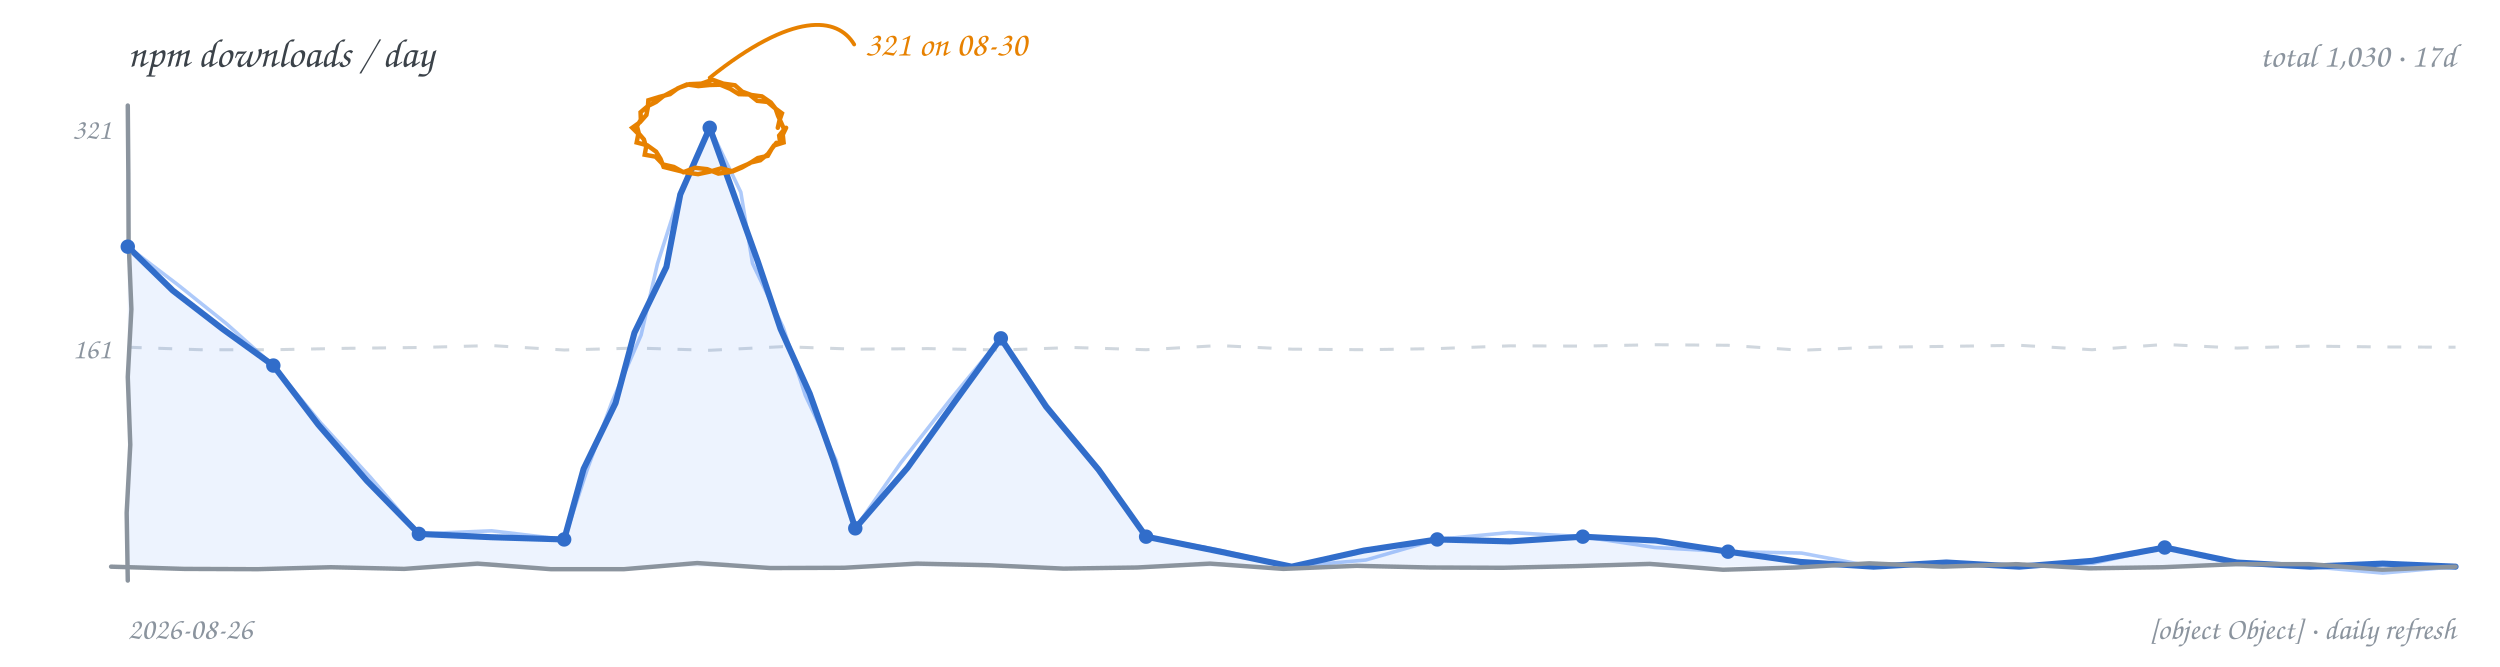
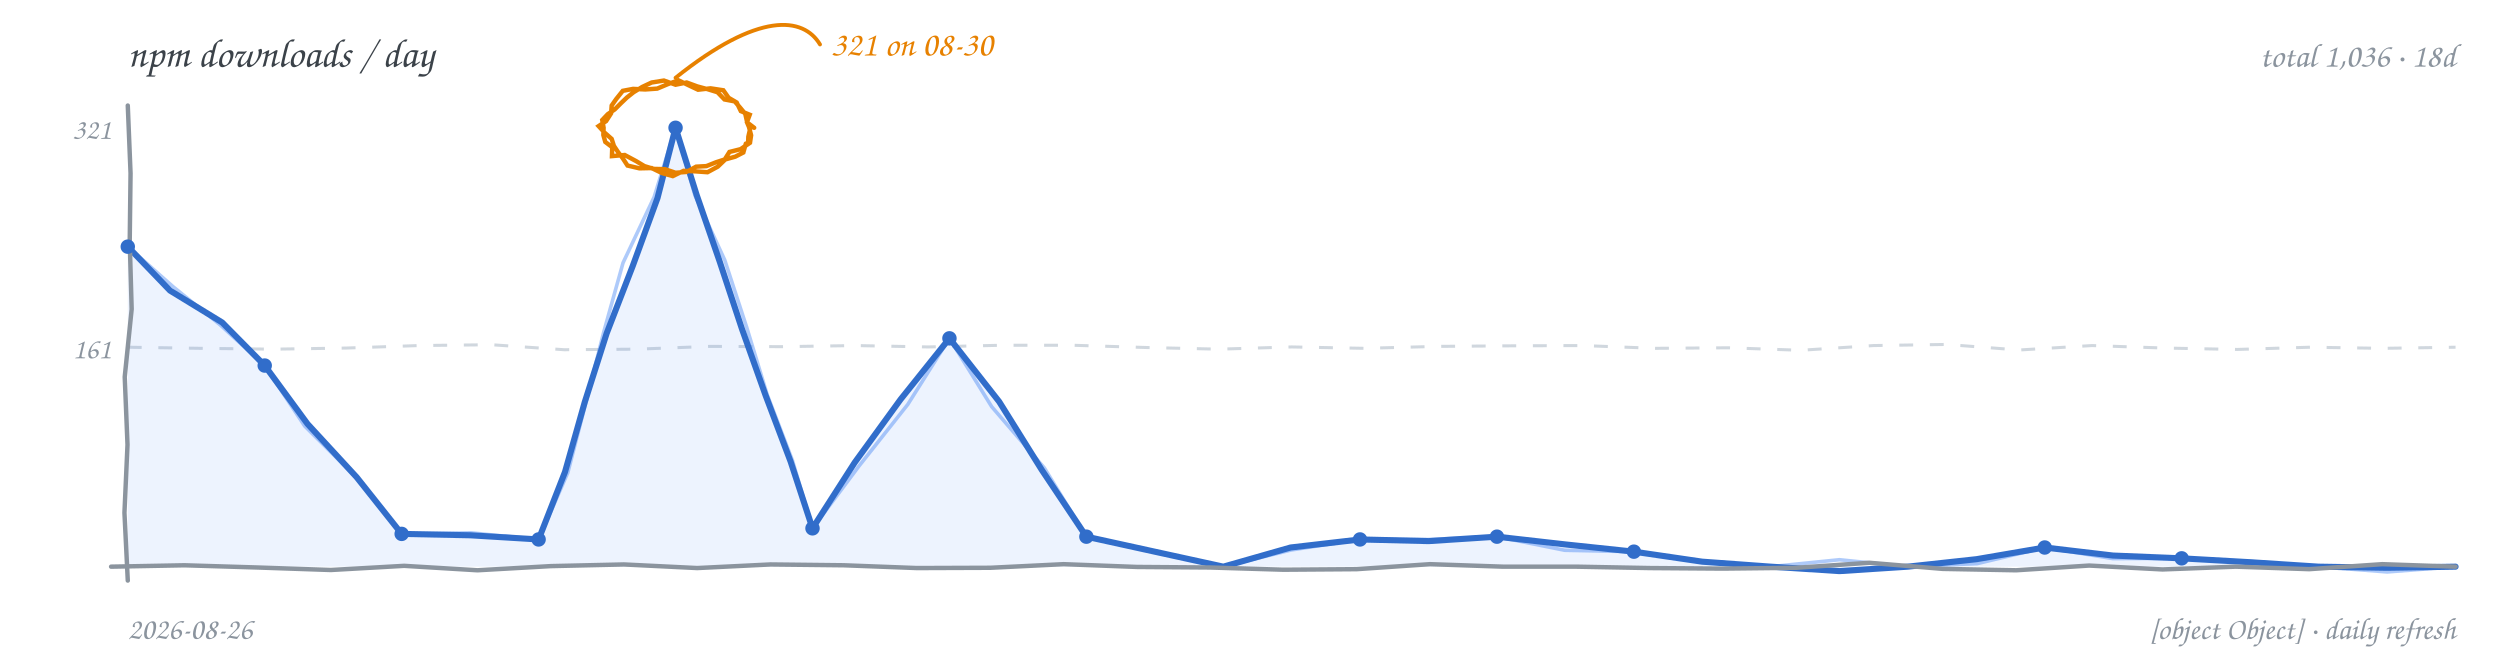
<svg xmlns="http://www.w3.org/2000/svg" width="900" height="240" viewBox="0 0 900 240" role="img" aria-label="npm downloads per day, hand-drawn line chart">
  <rect width="900" height="240" fill="transparent" />
  <text x="46" y="24" font-family="'Comic Sans MS','Segoe Print','Chalkboard SE','Comic Neue',cursive" font-size="14.5" fill="#3b4249">npm downloads / day</text>
-   <text x="884" y="24" text-anchor="end" font-family="'Comic Sans MS','Segoe Print','Chalkboard SE','Comic Neue',cursive" font-size="12" fill="#8b949e">total 1,030 · 17d</text>
-   <path d="M 46.0 125.0 L 72.2 125.9 L 98.4 125.9 L 124.6 125.4 L 150.8 125.1 L 176.9 124.4 L 203.1 126.0 L 229.3 125.3 L 255.5 126.1 L 281.7 124.8 L 307.9 125.7 L 334.1 125.5 L 360.3 126.0 L 386.4 125.1 L 412.6 125.9 L 438.8 124.4 L 465.0 125.7 L 491.2 125.9 L 517.4 125.5 L 543.6 124.5 L 569.8 124.6 L 595.9 124.1 L 622.1 124.3 L 648.3 126.1 L 674.5 125.0 L 700.7 124.7 L 726.9 124.3 L 753.1 125.9 L 779.3 124.0 L 805.4 125.3 L 831.6 124.6 L 857.8 124.9 L 884.0 125.0" fill="none" stroke="#d0d7de" stroke-width="1.1" stroke-dasharray="5 6" />
+   <text x="884" y="24" text-anchor="end" font-family="'Comic Sans MS','Segoe Print','Chalkboard SE','Comic Neue',cursive" font-size="12" fill="#8b949e">total 1,036 · 18d</text>
+   <path d="M 46.0 125.0 L 72.2 125.4 L 98.4 125.7 L 124.6 125.3 L 150.8 124.4 L 176.9 124.1 L 203.1 125.9 L 229.3 125.7 L 255.5 124.7 L 281.7 124.8 L 307.9 124.4 L 334.1 124.9 L 360.3 124.3 L 386.4 124.3 L 412.6 125.1 L 438.8 125.7 L 465.0 124.9 L 491.2 125.4 L 517.4 124.7 L 543.6 124.5 L 569.8 124.4 L 595.9 125.4 L 622.1 125.2 L 648.3 126.1 L 674.5 124.4 L 700.7 124.0 L 726.9 126.0 L 753.1 124.4 L 779.3 125.3 L 805.4 125.8 L 831.6 125.0 L 857.8 125.4 L 884.0 125.0" fill="none" stroke="#d0d7de" stroke-width="1.1" stroke-dasharray="5 6" />
  <text x="40" y="129" text-anchor="end" font-family="'Comic Sans MS','Segoe Print','Chalkboard SE','Comic Neue',cursive" font-size="10.5" fill="#8b949e">161</text>
  <text x="40" y="50" text-anchor="end" font-family="'Comic Sans MS','Segoe Print','Chalkboard SE','Comic Neue',cursive" font-size="10.5" fill="#8b949e">321</text>
-   <path d="M 46.0 88.8 L 62.2 104.6 L 80.1 118.4 L 98.4 131.6 L 114.6 152.9 L 132.1 173.1 L 150.8 192.2 L 176.9 193.4 L 203.1 194.2 L 210.1 168.8 L 221.6 145.1 L 228.4 119.8 L 239.9 96.1 L 244.9 70.0 L 255.5 46.0 L 264.2 70.1 L 272.8 94.1 L 281.0 118.4 L 291.5 141.7 L 300.1 165.8 L 307.9 190.2 L 326.7 168.4 L 343.4 145.1 L 360.3 121.8 L 376.6 146.4 L 395.5 169.1 L 412.6 193.2 L 438.8 198.5 L 465.0 204.0 L 491.0 198.2 L 517.4 194.2 L 543.6 194.9 L 569.8 193.2 L 596.1 194.6 L 622.1 198.6 L 648.2 202.3 L 674.5 204.0 L 700.7 202.5 L 726.9 204.0 L 753.2 201.9 L 779.3 197.1 L 805.2 202.5 L 831.6 204.0 L 857.8 202.9 L 884.0 204.0 L 884.0 204 L 46.0 204 Z" fill="#4c8bf5" fill-opacity="0.10" stroke="none" />
-   <path d="M 46.0 88.8 L 64.0 102.5 L 81.6 116.6 L 98.4 131.6 L 115.4 152.2 L 133.4 171.9 L 150.8 192.2 L 177.0 191.1 L 203.1 194.2 L 211.3 169.3 L 220.3 144.7 L 230.8 120.6 L 236.7 94.9 L 244.7 69.9 L 255.5 46.0 L 266.7 69.2 L 270.9 94.8 L 282.0 118.0 L 289.9 142.3 L 300.9 165.5 L 307.9 190.2 L 324.3 166.6 L 342.0 144.0 L 360.3 121.8 L 377.1 146.1 L 395.2 169.4 L 412.6 193.2 L 438.9 198.0 L 465.0 204.0 L 491.7 201.6 L 517.4 194.2 L 543.5 191.7 L 569.8 193.2 L 595.8 197.1 L 622.1 198.6 L 648.5 199.1 L 674.5 204.0 L 700.7 202.5 L 726.9 204.0 L 753.4 202.8 L 779.3 197.1 L 805.1 203.1 L 831.6 204.0 L 857.8 206.3 L 884.0 204.0" fill="none" stroke="#4c8bf5" stroke-width="1.3" stroke-opacity="0.45" stroke-linecap="round" stroke-linejoin="round" />
-   <path d="M 46.0 88.8 L 62.2 104.6 L 80.1 118.4 L 98.4 131.6 L 114.6 152.9 L 132.1 173.1 L 150.8 192.2 L 176.9 193.4 L 203.1 194.2 L 210.1 168.8 L 221.6 145.1 L 228.4 119.8 L 239.9 96.1 L 244.9 70.0 L 255.5 46.0 L 264.2 70.1 L 272.8 94.1 L 281.0 118.4 L 291.5 141.7 L 300.1 165.8 L 307.9 190.2 L 326.7 168.4 L 343.4 145.1 L 360.3 121.8 L 376.6 146.4 L 395.5 169.1 L 412.6 193.2 L 438.8 198.5 L 465.0 204.0 L 491.0 198.2 L 517.4 194.2 L 543.6 194.9 L 569.8 193.2 L 596.1 194.6 L 622.1 198.6 L 648.2 202.3 L 674.5 204.0 L 700.7 202.5 L 726.9 204.0 L 753.2 201.9 L 779.3 197.1 L 805.2 202.5 L 831.6 204.0 L 857.8 202.9 L 884.0 204.0" fill="none" stroke="#316dca" stroke-width="2.2" stroke-linecap="round" stroke-linejoin="round" />
-   <path d="M 46.0 38.0 L 46.2 62.4 L 46.3 86.9 L 47.3 111.3 L 46.0 135.7 L 46.9 160.1 L 45.6 184.6 L 46.0 209.0" fill="none" stroke="#8b949e" stroke-width="1.6" stroke-linecap="round" />
-   <path d="M 40.0 204.0 L 66.4 204.8 L 92.8 204.9 L 119.1 204.2 L 145.5 204.8 L 171.9 202.9 L 198.3 204.9 L 224.6 204.9 L 251.0 202.7 L 277.4 204.5 L 303.8 204.4 L 330.1 202.9 L 356.5 203.5 L 382.9 204.7 L 409.3 204.3 L 435.6 202.9 L 462.0 204.8 L 488.4 203.7 L 514.8 204.3 L 541.1 204.4 L 567.5 203.8 L 593.9 203.0 L 620.3 205.1 L 646.6 204.3 L 673.0 202.8 L 699.4 204.0 L 725.8 203.1 L 752.1 204.6 L 778.5 204.2 L 804.9 203.1 L 831.3 203.1 L 857.6 205.1 L 884.0 204.0" fill="none" stroke="#8b949e" stroke-width="1.6" stroke-linecap="round" />
+   <path d="M 46.0 88.8 L 61.2 104.6 L 80.0 116.1 L 95.3 131.6 L 110.7 152.6 L 128.4 171.8 L 144.6 192.2 L 169.3 192.7 L 193.9 194.2 L 203.4 169.9 L 210.5 144.8 L 218.4 120.0 L 227.8 95.7 L 236.7 71.3 L 243.2 46.0 L 250.8 70.2 L 259.1 94.2 L 267.1 118.4 L 275.6 142.3 L 284.6 166.1 L 292.5 190.2 L 307.7 166.5 L 324.2 143.8 L 341.8 121.8 L 359.7 144.6 L 375.0 169.1 L 391.1 193.2 L 415.7 198.6 L 440.4 204.0 L 464.6 197.1 L 489.6 194.2 L 514.3 194.8 L 538.9 193.2 L 563.6 196.0 L 588.2 198.6 L 612.8 202.2 L 637.5 204.0 L 662.2 205.6 L 686.8 204.0 L 711.6 201.3 L 736.1 197.1 L 760.7 200.0 L 785.4 201.0 L 810.1 202.4 L 834.7 204.0 L 859.4 204.4 L 884.0 204.0 L 884.0 204 L 46.0 204 Z" fill="#4c8bf5" fill-opacity="0.10" stroke="none" />
+   <path d="M 46.0 88.8 L 62.3 103.2 L 79.2 116.9 L 95.3 131.6 L 109.7 153.4 L 128.3 171.9 L 144.6 192.2 L 169.3 191.8 L 193.9 194.2 L 204.4 170.2 L 210.9 145.0 L 217.3 119.7 L 224.3 94.6 L 235.5 70.9 L 243.2 46.0 L 250.2 70.4 L 260.9 93.6 L 268.8 117.8 L 276.2 142.1 L 285.3 165.8 L 292.5 190.2 L 309.3 167.7 L 326.8 145.6 L 341.8 121.8 L 357.0 146.4 L 376.0 168.5 L 391.1 193.2 L 415.7 198.7 L 440.4 204.0 L 464.8 198.0 L 489.6 194.2 L 514.3 194.2 L 538.9 193.2 L 563.3 198.1 L 588.2 198.6 L 612.8 202.4 L 637.5 204.0 L 662.2 201.5 L 686.8 204.0 L 711.8 202.9 L 736.1 197.1 L 760.6 201.1 L 785.4 201.0 L 810.1 202.1 L 834.7 204.0 L 859.4 205.9 L 884.0 204.0" fill="none" stroke="#4c8bf5" stroke-width="1.3" stroke-opacity="0.45" stroke-linecap="round" stroke-linejoin="round" />
+   <path d="M 46.0 88.8 L 61.2 104.6 L 80.0 116.1 L 95.3 131.6 L 110.7 152.6 L 128.4 171.8 L 144.6 192.2 L 169.3 192.7 L 193.9 194.2 L 203.4 169.9 L 210.5 144.8 L 218.4 120.0 L 227.8 95.7 L 236.7 71.3 L 243.2 46.0 L 250.8 70.2 L 259.1 94.2 L 267.1 118.4 L 275.6 142.3 L 284.6 166.1 L 292.5 190.2 L 307.7 166.5 L 324.2 143.8 L 341.8 121.8 L 359.7 144.6 L 375.0 169.1 L 391.1 193.2 L 415.7 198.6 L 440.4 204.0 L 464.6 197.1 L 489.6 194.2 L 514.3 194.8 L 538.9 193.2 L 563.6 196.0 L 588.2 198.6 L 612.8 202.2 L 637.5 204.0 L 662.2 205.6 L 686.8 204.0 L 711.6 201.3 L 736.1 197.1 L 760.7 200.0 L 785.4 201.0 L 810.1 202.4 L 834.7 204.0 L 859.4 204.4 L 884.0 204.0" fill="none" stroke="#316dca" stroke-width="2.2" stroke-linecap="round" stroke-linejoin="round" />
+   <path d="M 46.0 38.0 L 47.0 62.4 L 46.7 86.9 L 47.4 111.3 L 44.9 135.7 L 45.9 160.1 L 44.8 184.6 L 46.0 209.0" fill="none" stroke="#8b949e" stroke-width="1.6" stroke-linecap="round" />
+   <path d="M 40.0 204.0 L 66.4 203.5 L 92.8 204.3 L 119.1 205.2 L 145.5 203.7 L 171.9 205.3 L 198.3 203.8 L 224.6 203.2 L 251.0 204.5 L 277.4 203.2 L 303.8 203.5 L 330.1 204.5 L 356.5 204.4 L 382.9 203.1 L 409.3 204.1 L 435.6 204.3 L 462.0 205.1 L 488.4 204.9 L 514.8 203.1 L 541.1 204.0 L 567.5 204.0 L 593.9 204.5 L 620.3 204.7 L 646.6 204.4 L 673.0 202.6 L 699.4 204.8 L 725.8 205.3 L 752.1 203.6 L 778.5 205.0 L 804.9 204.0 L 831.3 204.9 L 857.6 203.1 L 884.0 204.0" fill="none" stroke="#8b949e" stroke-width="1.6" stroke-linecap="round" />
  <circle cx="46.0" cy="88.8" r="2.6" fill="#316dca" />
-   <circle cx="98.4" cy="131.6" r="2.6" fill="#316dca" />
-   <circle cx="150.8" cy="192.2" r="2.6" fill="#316dca" />
-   <circle cx="203.1" cy="194.2" r="2.6" fill="#316dca" />
-   <circle cx="255.5" cy="46.0" r="2.6" fill="#316dca" />
-   <circle cx="307.9" cy="190.2" r="2.6" fill="#316dca" />
-   <circle cx="360.3" cy="121.8" r="2.6" fill="#316dca" />
-   <circle cx="412.6" cy="193.2" r="2.6" fill="#316dca" />
-   <circle cx="517.4" cy="194.2" r="2.6" fill="#316dca" />
-   <circle cx="569.8" cy="193.2" r="2.6" fill="#316dca" />
-   <circle cx="622.1" cy="198.6" r="2.6" fill="#316dca" />
-   <circle cx="779.3" cy="197.1" r="2.6" fill="#316dca" />
-   <path d="M 283.0 46.0 L 281.8 48.5 L 282.1 51.3 L 278.6 52.4 L 276.5 55.4 L 273.7 57.7 L 270.3 58.5 L 267.1 60.3 L 263.8 61.7 L 259.6 60.6 L 255.5 61.8 L 251.3 62.7 L 247.0 62.1 L 242.9 61.1 L 238.9 60.1 L 237.8 57.2 L 236.2 54.6 L 233.0 52.3 L 229.2 51.3 L 229.8 48.2 L 227.6 46.0 L 230.4 44.0 L 232.7 41.4 L 233.2 38.8 L 233.4 36.1 L 237.3 34.9 L 241.2 33.9 L 244.0 31.8 L 247.3 30.4 L 251.4 31.0 L 255.5 30.6 L 259.3 30.5 L 262.9 32.0 L 266.0 33.9 L 269.7 34.0 L 272.6 36.3 L 276.3 36.7 L 278.8 38.8 L 281.5 40.8 L 280.6 43.4 L 280.0 46.0 M 279.5 51.4 L 277.8 53.6 L 276.4 56.1 L 272.8 56.9 L 269.7 58.9 L 266.2 60.4 L 262.9 61.9 L 258.6 62.5 L 254.6 60.9 L 250.2 60.4 L 246.0 62.0 L 242.6 60.1 L 238.7 59.2 L 236.0 56.4 L 232.1 55.7 L 232.6 52.9 L 231.8 50.2 L 230.0 48.1 L 229.3 45.4 L 230.7 43.1 L 230.6 40.4 L 233.2 38.2 L 236.2 36.7 L 238.7 34.7 L 241.5 33.2 L 244.7 31.5 L 248.2 30.3 L 252.5 30.1 L 256.5 28.7 L 260.4 30.1 L 264.6 30.7 L 267.2 33.0 L 270.5 34.2 L 274.3 34.7 L 277.5 36.9 L 279.2 39.1 L 280.1 41.7 L 281.2 44.1 L 282.3 46.6 L 280.5 48.8 L 280.9 51.7" fill="none" stroke="#e78100" stroke-width="1.6" stroke-linecap="round" />
-   <path d="M 255.5 28.0 C 285.5 4.0, 301.5 6.0, 307.5 16.0" fill="none" stroke="#e78100" stroke-width="1.4" stroke-linecap="round" />
-   <text x="311.5" y="20.0" text-anchor="start" font-family="'Comic Sans MS','Segoe Print','Chalkboard SE','Comic Neue',cursive" font-size="12.5" fill="#e78100">321 on 08-30</text>
+   <circle cx="95.3" cy="131.6" r="2.6" fill="#316dca" />
+   <circle cx="144.6" cy="192.2" r="2.6" fill="#316dca" />
+   <circle cx="193.9" cy="194.2" r="2.6" fill="#316dca" />
+   <circle cx="243.2" cy="46.0" r="2.6" fill="#316dca" />
+   <circle cx="292.5" cy="190.2" r="2.6" fill="#316dca" />
+   <circle cx="341.8" cy="121.8" r="2.6" fill="#316dca" />
+   <circle cx="391.1" cy="193.2" r="2.6" fill="#316dca" />
+   <circle cx="489.6" cy="194.2" r="2.6" fill="#316dca" />
+   <circle cx="538.9" cy="193.2" r="2.6" fill="#316dca" />
+   <circle cx="588.2" cy="198.6" r="2.6" fill="#316dca" />
+   <circle cx="736.1" cy="197.1" r="2.6" fill="#316dca" />
+   <circle cx="785.4" cy="201.0" r="2.6" fill="#316dca" />
+   <path d="M 269.7 46.0 L 270.4 48.7 L 270.0 51.4 L 266.6 53.7 L 262.6 54.7 L 260.9 57.4 L 257.8 58.4 L 254.3 59.8 L 250.6 60.0 L 247.1 61.9 L 243.2 62.2 L 239.4 60.9 L 235.3 60.8 L 232.0 59.8 L 229.0 58.0 L 224.9 55.8 L 220.3 56.2 L 220.4 53.0 L 217.9 51.1 L 217.2 48.6 L 217.3 46.0 L 216.8 43.2 L 218.8 41.1 L 221.3 39.4 L 223.5 37.2 L 225.7 35.1 L 228.1 33.2 L 231.2 31.3 L 234.6 29.7 L 239.0 29.0 L 243.2 30.5 L 247.2 29.7 L 251.0 31.1 L 254.7 32.1 L 258.3 33.2 L 260.8 35.8 L 264.5 36.5 L 266.4 38.7 L 268.3 41.0 L 269.0 44.1 L 271.5 46.0 M 268.5 51.7 L 267.6 54.9 L 264.7 56.4 L 261.1 57.4 L 258.4 60.0 L 254.7 62.0 L 250.5 61.7 L 246.1 61.5 L 242.2 63.4 L 238.3 62.3 L 234.6 60.5 L 230.2 60.6 L 225.9 59.6 L 224.2 57.0 L 222.4 54.6 L 221.0 52.5 L 220.2 50.0 L 217.7 47.8 L 215.5 45.4 L 218.2 43.6 L 220.0 40.8 L 220.2 38.0 L 221.8 35.7 L 224.2 32.7 L 227.9 32.0 L 232.3 32.2 L 236.6 31.9 L 240.4 30.3 L 244.2 28.9 L 247.7 30.6 L 251.3 32.3 L 255.8 31.8 L 260.4 32.5 L 262.3 35.2 L 265.2 36.9 L 266.7 40.0 L 269.9 41.3 L 268.9 44.0 L 270.0 46.6 L 269.4 49.2 L 269.3 51.9" fill="none" stroke="#e78100" stroke-width="1.6" stroke-linecap="round" />
+   <path d="M 243.2 28.0 C 273.2 4.0, 289.2 6.0, 295.2 16.0" fill="none" stroke="#e78100" stroke-width="1.4" stroke-linecap="round" />
+   <text x="299.2" y="20.0" text-anchor="start" font-family="'Comic Sans MS','Segoe Print','Chalkboard SE','Comic Neue',cursive" font-size="12.5" fill="#e78100">321 on 08-30</text>
  <text x="46" y="230" font-family="'Comic Sans MS','Segoe Print','Chalkboard SE','Comic Neue',cursive" font-size="11" fill="#8b949e">2026-08-26</text>
  <text x="884" y="230" text-anchor="end" font-family="'Comic Sans MS','Segoe Print','Chalkboard SE','Comic Neue',cursive" font-size="11" fill="#8b949e">[object Object] · daily refresh</text>
</svg>
